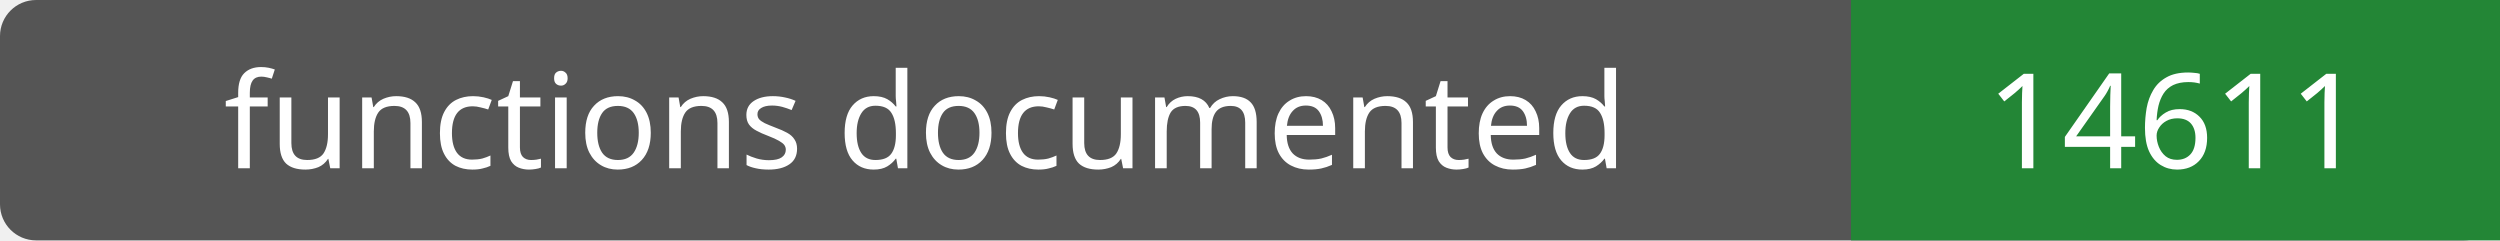
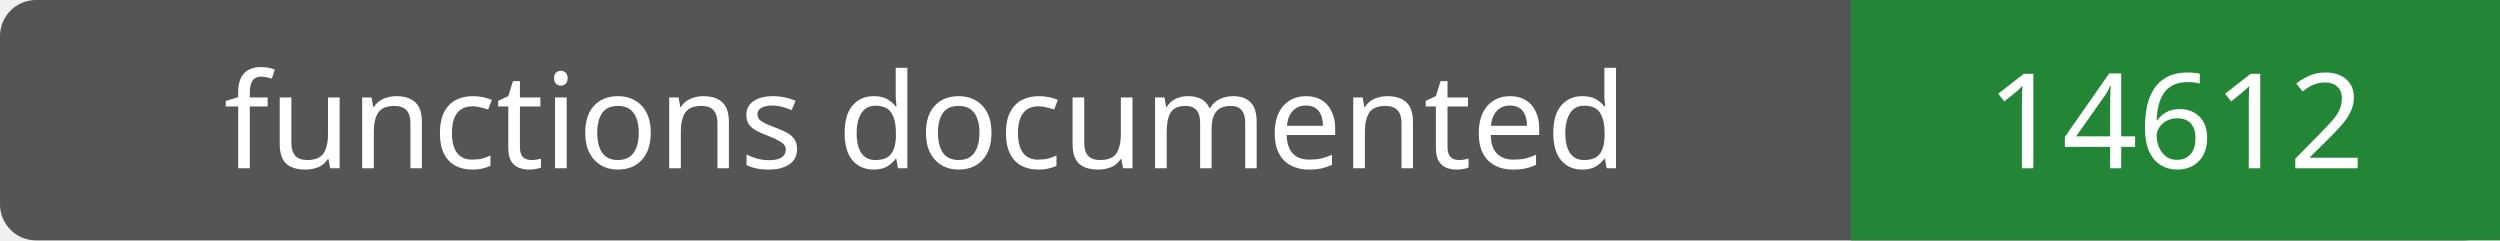
- <svg xmlns="http://www.w3.org/2000/svg" width="208" height="20" role="img" aria-label="functions documented: 14611">
+ <svg xmlns="http://www.w3.org/2000/svg" width="208" height="20" role="img" aria-label="functions documented: 14612">
  <rect width="208" height="20" rx="3" fill="#555" />
  <path fill="#238636" d="M154 0h54v20H154z" />
  <g fill="#fff" text-anchor="middle" font-family="Verdana,sans-serif" font-size="11">
    <text x="77.0" y="14">functions documented</text>
-     <text x="181.0" y="14">14611</text>
+     <text x="181.0" y="14">14612</text>
  </g>
</svg>
